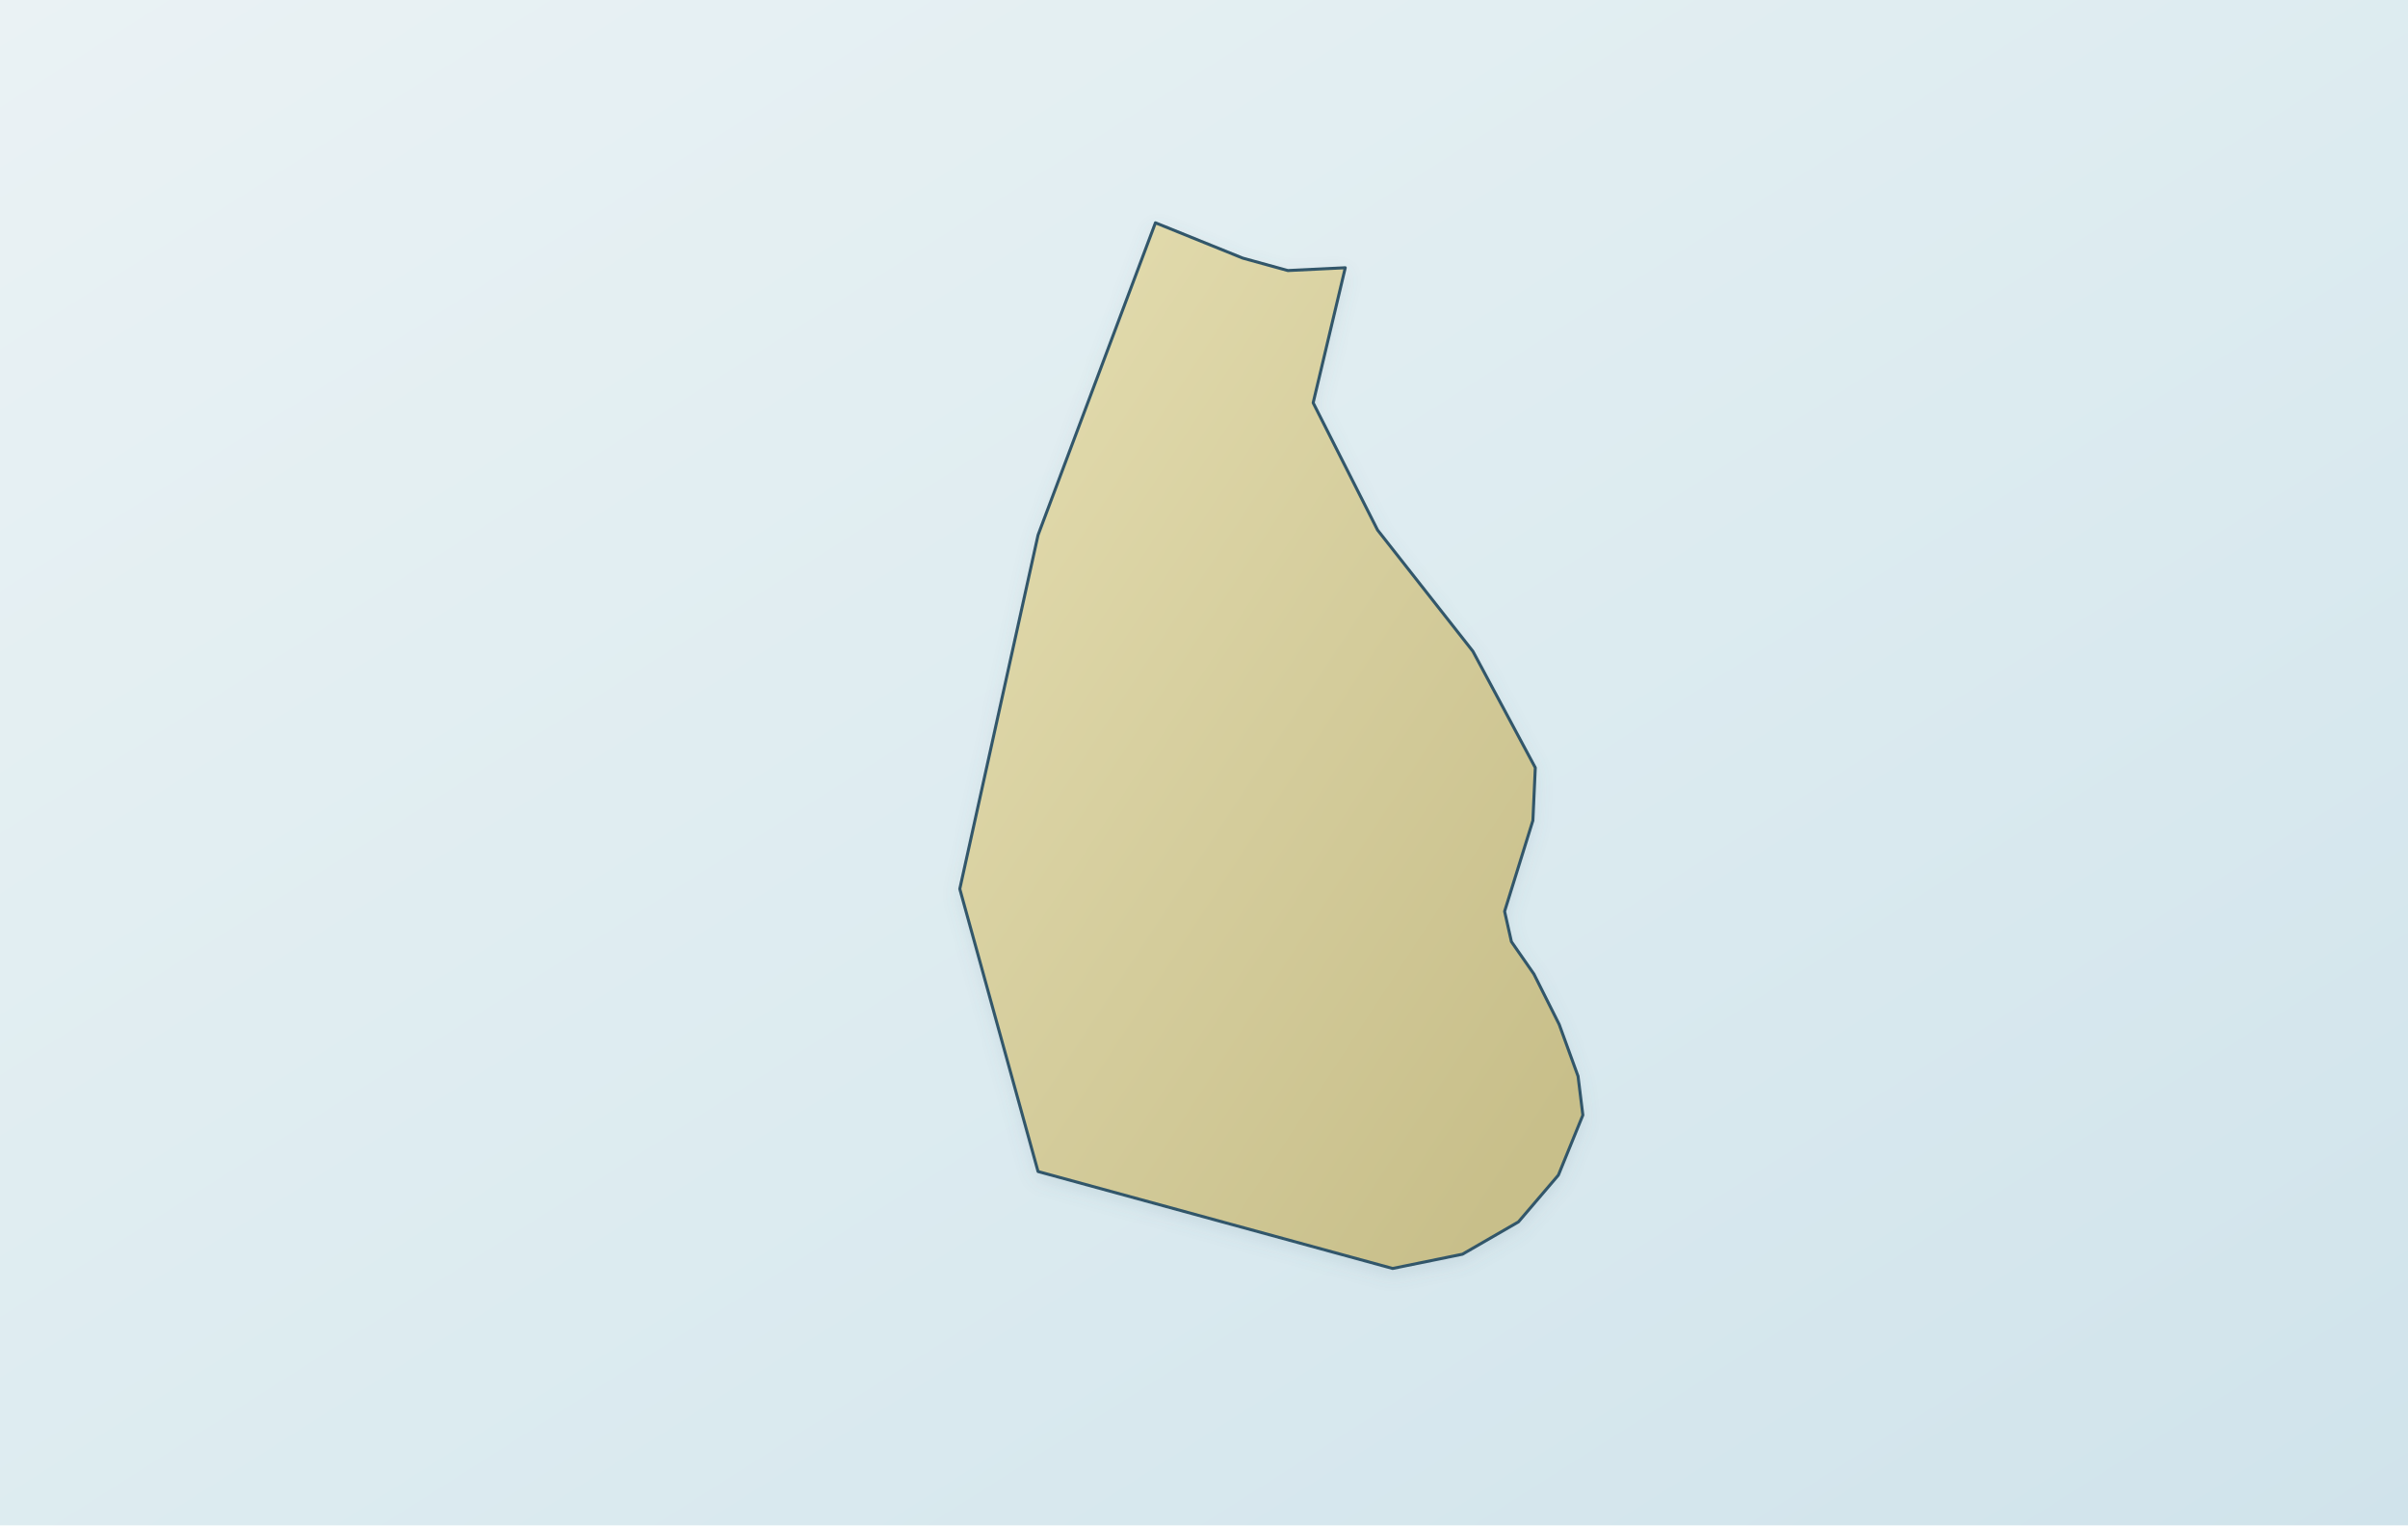
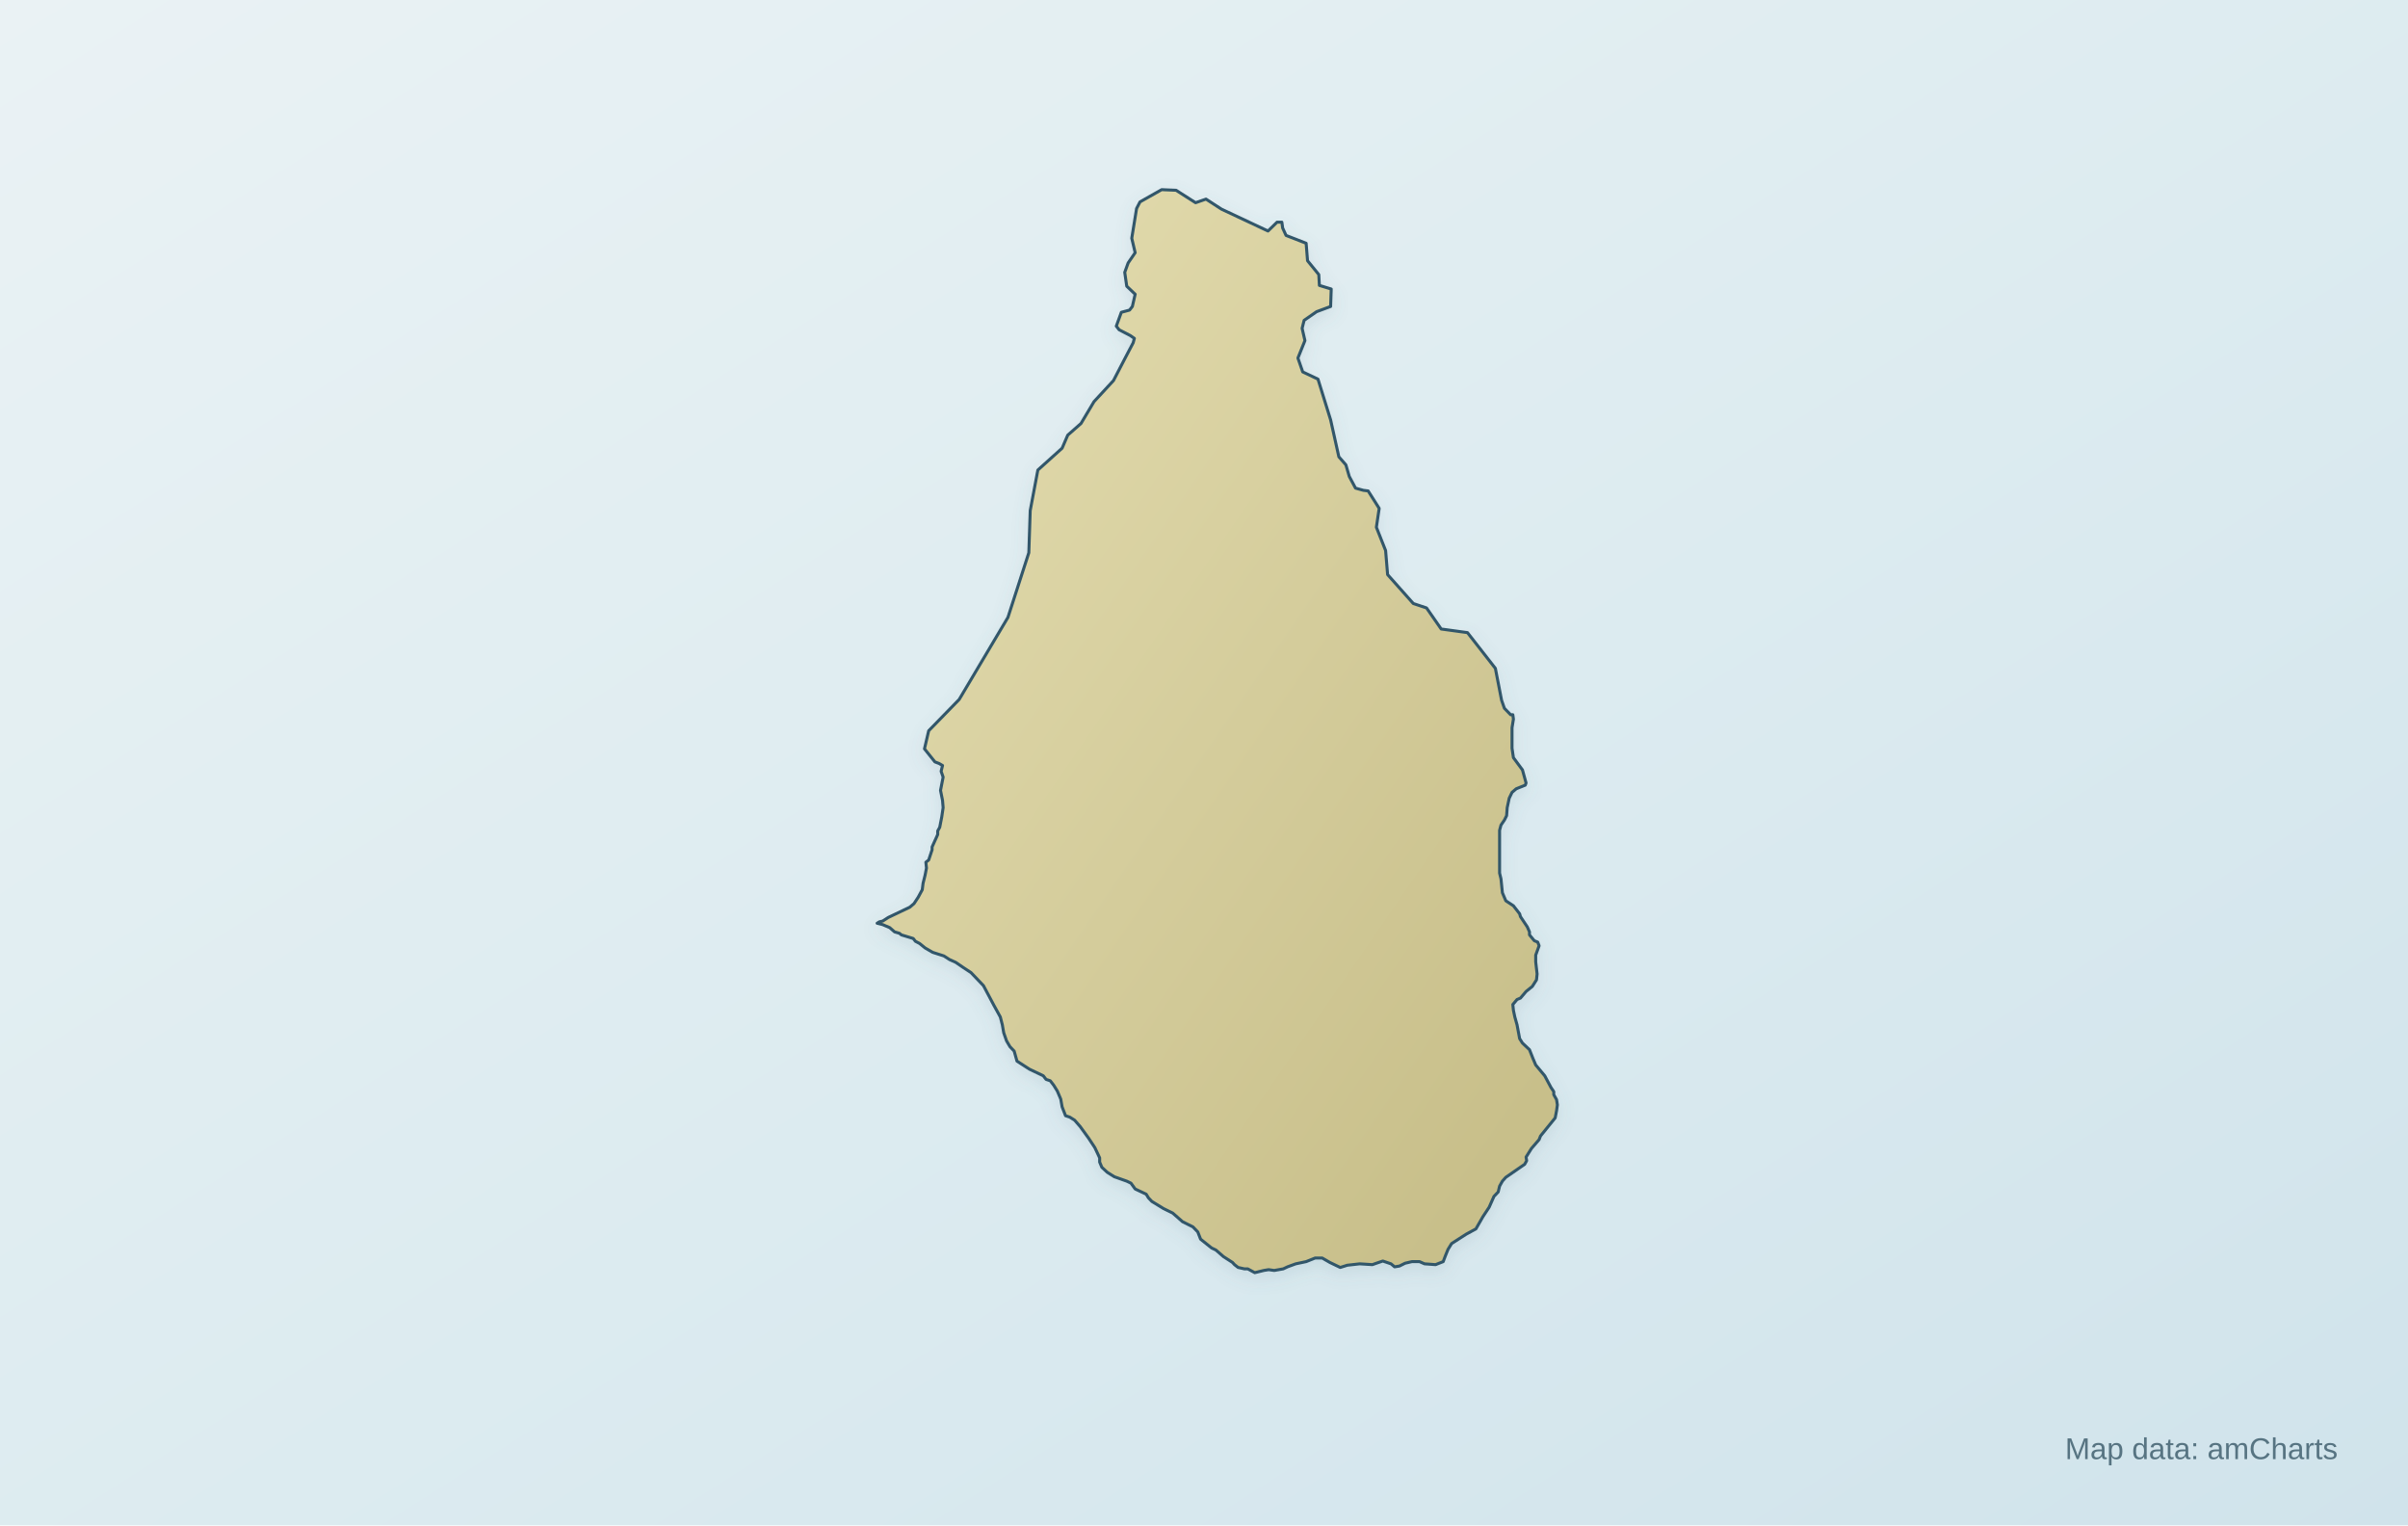
<svg xmlns="http://www.w3.org/2000/svg" viewBox="0 0 1200 760" role="img" aria-label="モントセラトの海岸線とHero・8 Scenesの実座標。Scene 08はSoldier Ghautの地名代表位置で岩刻画の実地点ではありません。" data-map-projection="local-equirectangular-fit-v1" data-map-style="journey-atlas-map-v3-clean-background">
  <defs>
    <linearGradient id="sea" x1="0" y1="0" x2="1" y2="1">
      <stop offset="0" stop-color="#eaf2f4" />
      <stop offset=".55" stop-color="#dcebf0" />
      <stop offset="1" stop-color="#d0e3eb" />
    </linearGradient>
    <linearGradient id="land" x1=".12" y1=".08" x2=".88" y2=".92">
      <stop offset="0" stop-color="#e2dbad" />
      <stop offset=".52" stop-color="#d4cc9b" />
      <stop offset="1" stop-color="#c8bf8a" />
    </linearGradient>
    <filter id="shadow" x="-10%" y="-10%" width="120%" height="120%">
      <feGaussianBlur in="SourceAlpha" stdDeviation="4" result="b" />
      <feOffset in="b" dy="3" result="o" />
      <feColorMatrix in="o" type="matrix" values="0 0 0 0 .12 0 0 0 0 .22 0 0 0 0 .28 0 0 0 .14 0" />
      <feBlend in="SourceGraphic" mode="normal" />
    </filter>
  </defs>
  <rect width="1200" height="760" fill="url(#sea)" />
  <g id="map-geography">
-     <path id="montserrat-land" d="M 765.1,382.5 L 763.9,408.8 L 749.8,454.1 L 753.2,469.2 L 764.4,485.3 L 777.0,510.4 L 786.4,536.2 L 788.8,555.6 L 776.6,585.5 L 756.7,608.8 L 728.8,624.9 L 694.0,632.0 L 517.3,583.7 L 478.3,442.9 L 517.3,266.6 L 575.8,111.0 L 619.3,128.6 L 641.8,134.8 L 670.4,133.4 L 654.4,200.7 L 686.5,264.1 L 734.0,324.5 L 765.1,382.5 Z" fill="url(#land)" stroke="#31576a" stroke-width="1.5" stroke-linejoin="round" filter="url(#shadow)" />
+     <path id="montserrat-land" d="M 681.8,244.6 L 679.4,244.3 L 675.5,243.2 L 672.4,237.4 L 670.7,231.6 L 667.2,227.6 L 663.1,209.2 L 656.8,188.9 L 649.2,185.3 L 646.8,178.4 L 650.3,169.7 L 648.9,163.6 L 649.9,159.6 L 656.1,155.3 L 663.1,152.7 L 663.4,144.0 L 657.5,142.2 L 657.2,136.8 L 651.6,129.9 L 650.9,121.2 L 640.9,117.3 L 639.2,113.6 L 638.8,110.7 L 636.4,110.7 L 631.9,115.1 L 608.7,104.2 L 601.0,99.2 L 595.8,101.0 L 586.1,94.8 L 578.9,94.5 L 568.1,100.6 L 566.4,103.9 L 565.3,110.7 L 564.0,118.7 L 565.7,125.9 L 562.2,131.0 L 560.5,135.7 L 561.5,142.6 L 565.7,146.6 L 564.3,152.7 L 562.9,154.5 L 558.8,155.6 L 556.3,162.5 L 557.7,164.3 L 563.3,167.2 L 565.3,168.6 L 564.7,170.8 L 560.5,178.8 L 554.9,189.6 L 545.2,200.1 L 538.7,211.0 L 532.1,216.8 L 529.3,223.3 L 517.2,234.2 L 513.4,254.4 L 512.7,275.4 L 502.3,307.6 L 478.0,348.5 L 462.8,364.1 L 460.7,373.1 L 465.9,379.6 L 468.0,380.4 L 469.7,381.4 L 469.0,384.3 L 470.0,387.2 L 468.7,393.8 L 469.7,398.8 L 470.0,402.4 L 469.3,407.1 L 468.3,412.2 L 467.3,414.0 L 467.3,415.8 L 464.5,422.0 L 464.5,423.4 L 462.8,428.5 L 461.4,429.6 L 461.7,432.5 L 461.0,436.1 L 460.0,440.1 L 459.6,443.3 L 457.6,447.0 L 455.5,450.2 L 453.4,452.0 L 442.7,457.1 L 439.9,458.9 L 438.2,459.3 L 437.1,460.0 L 439.9,460.7 L 443.4,462.2 L 445.8,464.3 L 448.2,465.0 L 449.2,465.8 L 455.1,467.6 L 456.2,469.0 L 458.3,470.1 L 461.0,472.3 L 464.8,474.5 L 470.4,476.3 L 473.2,478.1 L 476.3,479.5 L 480.1,482.1 L 483.9,484.6 L 490.1,491.1 L 495.3,500.9 L 498.5,506.7 L 499.5,510.6 L 500.2,514.6 L 501.6,518.6 L 503.3,521.5 L 505.4,523.7 L 506.8,528.7 L 513.0,532.7 L 519.9,536.0 L 521.3,537.8 L 523.4,538.5 L 525.1,540.7 L 526.9,543.6 L 528.6,547.6 L 529.3,551.5 L 531.0,555.9 L 533.1,556.6 L 535.5,558.1 L 538.3,561.3 L 542.5,567.1 L 545.6,571.8 L 548.0,576.9 L 548.0,579.0 L 549.1,581.6 L 551.8,584.1 L 555.3,586.3 L 561.5,588.5 L 563.6,589.5 L 565.7,592.4 L 571.2,595.0 L 572.3,596.8 L 574.0,598.6 L 579.9,602.2 L 584.4,604.4 L 589.3,608.7 L 594.5,611.3 L 596.9,613.8 L 598.3,617.4 L 603.8,621.8 L 605.9,622.8 L 609.7,626.1 L 614.2,629.0 L 615.2,630.1 L 617.0,631.5 L 620.1,632.2 L 621.8,632.2 L 625.3,634.1 L 629.8,633.0 L 632.2,632.6 L 635.0,633.0 L 639.5,632.2 L 641.6,631.2 L 645.7,629.7 L 650.9,628.6 L 655.4,626.8 L 658.9,626.8 L 662.7,629.0 L 667.9,631.5 L 671.4,630.4 L 677.6,629.7 L 683.9,630.1 L 685.9,629.4 L 689.1,628.3 L 693.2,629.7 L 695.0,631.2 L 697.4,630.8 L 700.2,629.4 L 703.6,628.6 L 707.4,628.6 L 709.9,629.7 L 715.4,630.1 L 719.2,628.6 L 720.3,625.7 L 721.6,622.5 L 723.4,619.6 L 730.7,614.9 L 735.5,612.3 L 739.0,606.2 L 742.1,601.5 L 744.5,596.1 L 746.6,593.9 L 747.3,591.0 L 748.7,588.5 L 750.4,586.6 L 755.6,583.0 L 759.8,580.1 L 760.8,578.3 L 760.5,576.5 L 763.2,572.2 L 767.0,567.8 L 767.7,566.0 L 775.0,557.0 L 775.7,553.4 L 776.1,550.5 L 775.7,547.9 L 774.3,545.4 L 774.3,543.9 L 772.9,541.8 L 769.8,536.0 L 765.3,530.6 L 763.9,527.3 L 762.2,523.0 L 758.7,519.7 L 757.3,517.5 L 756.0,510.6 L 754.9,506.7 L 754.2,503.4 L 753.9,500.5 L 756.0,498.0 L 757.7,497.3 L 760.5,494.0 L 763.6,491.5 L 765.7,488.2 L 766.0,485.3 L 765.3,479.2 L 765.3,475.9 L 767.0,471.2 L 766.3,469.4 L 764.6,468.7 L 762.2,465.8 L 762.2,464.3 L 761.1,461.8 L 757.7,456.7 L 757.3,455.3 L 754.2,451.3 L 750.4,448.8 L 748.7,444.8 L 748.0,437.9 L 747.3,435.0 L 747.3,413.7 L 748.0,411.1 L 749.7,408.6 L 750.8,406.4 L 751.1,402.4 L 752.1,397.7 L 753.5,394.8 L 755.6,393.0 L 760.1,391.2 L 760.5,390.1 L 758.7,383.6 L 754.2,377.5 L 753.5,372.8 L 753.5,366.6 L 753.5,362.6 L 754.2,358.3 L 753.9,356.1 L 752.8,356.1 L 749.7,352.9 L 748.3,348.9 L 745.2,333.0 L 731.3,315.2 L 718.2,313.4 L 710.9,302.9 L 704.3,300.7 L 691.5,286.3 L 690.5,274.3 L 685.9,262.7 L 687.3,253.3 L 681.8,244.6 Z" fill="url(#land)" stroke="#31576a" stroke-width="1.5" stroke-linejoin="round" filter="url(#shadow)" />
  </g>
  <g id="geographic-anchors" aria-hidden="true">
    <g id="hero-marker" data-place="HERO" data-latitude="16.76711" data-longitude="-62.1701" data-x="686.29" data-y="299.98" data-lat="16.76711" data-lon="-62.1701" />
    <g id="scene-marker-1" data-place="plymouth" data-latitude="16.7052" data-longitude="-62.21227" data-x="540.15" data-y="524.04" data-lat="16.7052" data-lon="-62.21227" />
    <g id="scene-marker-2" data-place="volcano-observatory" data-latitude="16.7487" data-longitude="-62.21277" data-x="538.42" data-y="366.61" data-lat="16.7487" data-lon="-62.21277" />
    <g id="scene-marker-3" data-place="rendezvous-beach" data-latitude="16.81007" data-longitude="-62.20541" data-x="563.92" data-y="144.51" data-lat="16.81007" data-lon="-62.20541" />
    <g id="scene-marker-4" data-place="runaway-ghaut" data-latitude="16.75748" data-longitude="-62.21685" data-x="524.28" data-y="334.83" data-lat="16.75748" data-lon="-62.21685" />
    <g id="scene-marker-5" data-place="centre-hills" data-latitude="16.77142" data-longitude="-62.20851" data-x="553.18" data-y="284.38" data-lat="16.77142" data-lon="-62.20851" />
    <g id="scene-marker-6" data-place="little-bay" data-latitude="16.80199" data-longitude="-62.20613" data-x="561.43" data-y="173.75" data-lat="16.80199" data-lon="-62.20613" />
    <g id="scene-marker-7" data-place="carrs-bay" data-latitude="16.79635" data-longitude="-62.20929" data-x="550.48" data-y="194.16" data-lat="16.79635" data-lon="-62.20929" />
    <g id="scene-marker-8" data-place="petroglyphs" data-coordinate-scope="soldier-ghaut-named-locality-not-petroglyph-site" data-latitude="16.7827" data-longitude="-62.21117" data-x="543.96" data-y="243.56" data-lat="16.7827" data-lon="-62.21117" />
  </g>
+   <text x="1165" y="727" text-anchor="end" font-family="Arial, sans-serif" font-size="15" fill="#577482">Map data: amCharts</text>
</svg>
